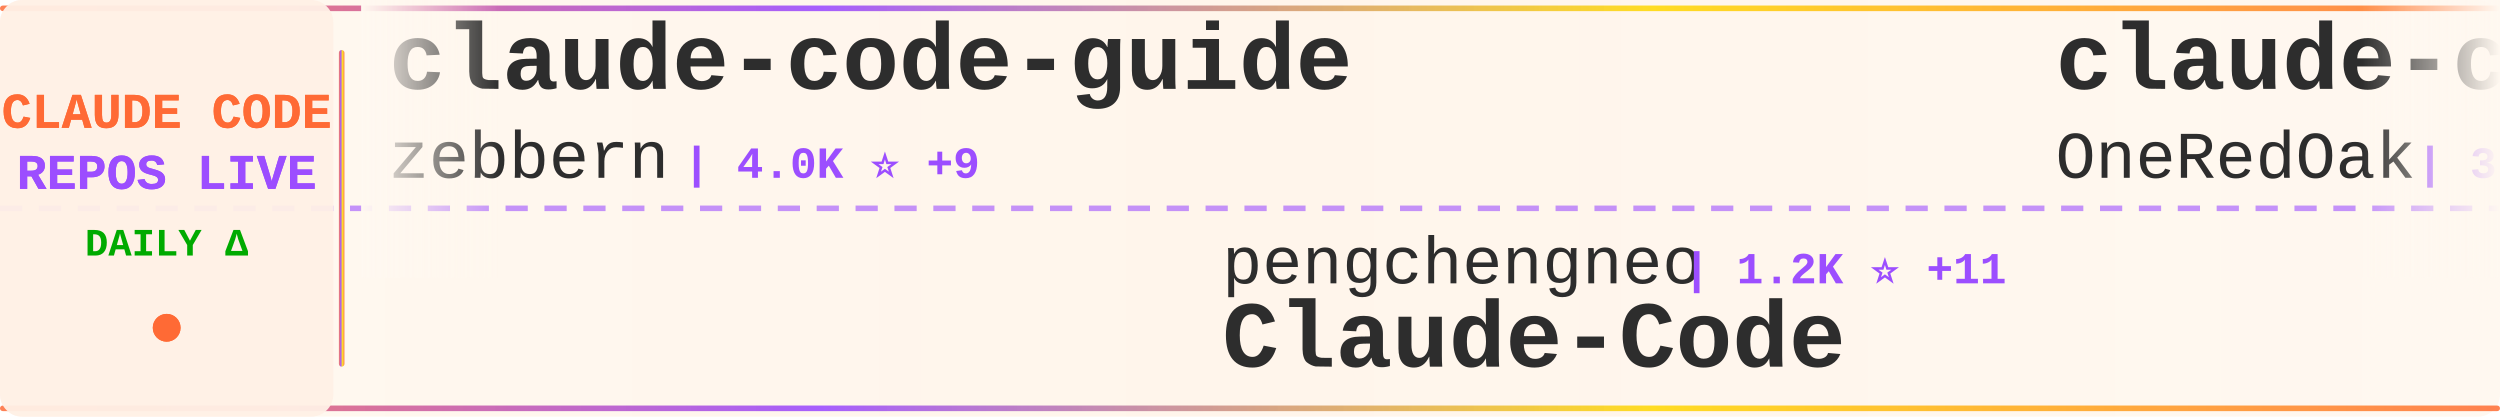
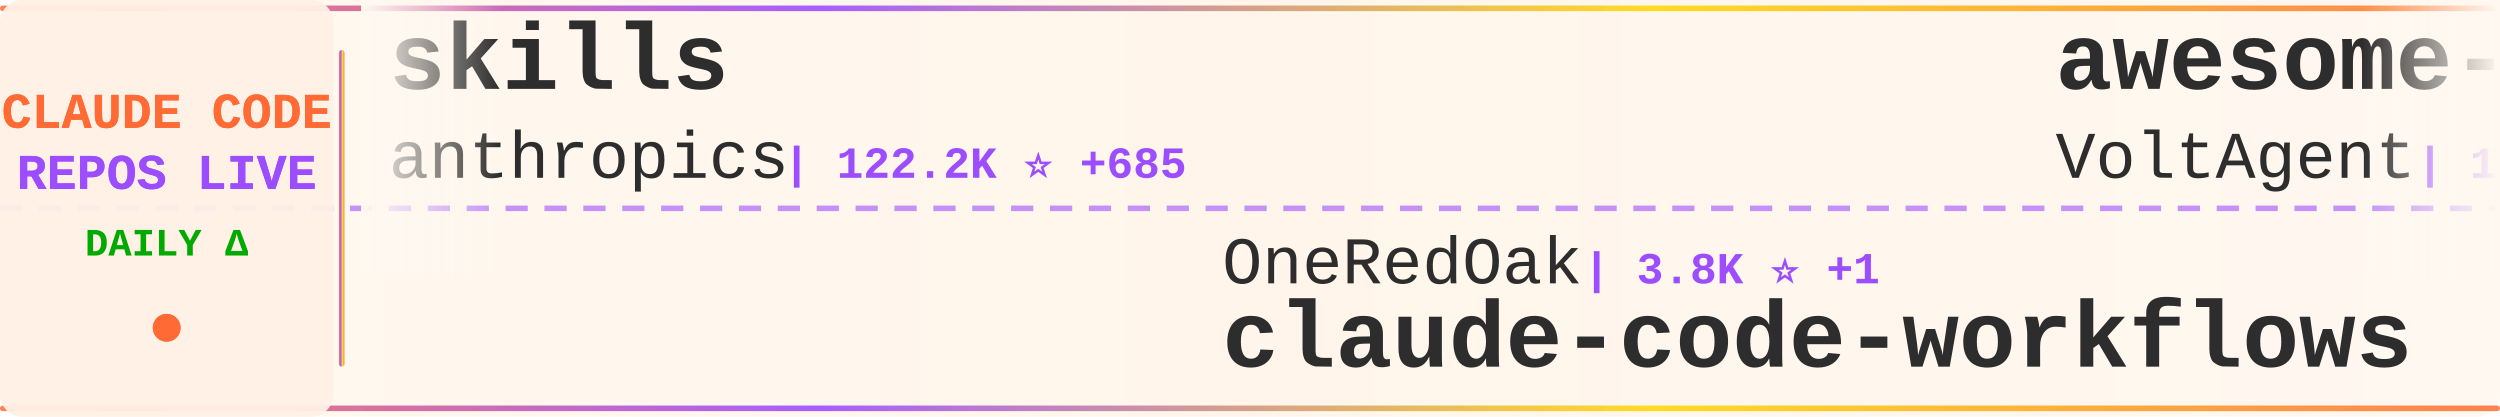
<svg xmlns="http://www.w3.org/2000/svg" width="900" height="150">
  <defs>
    <linearGradient id="tickerBg" x1="0%" y1="0%" x2="100%" y2="0%">
      <stop offset="0%" style="stop-color:#fff8f0;stop-opacity:0.98" />
      <stop offset="50%" style="stop-color:#fff5eb;stop-opacity:1" />
      <stop offset="100%" style="stop-color:#fff8f0;stop-opacity:0.98" />
    </linearGradient>
    <linearGradient id="borderGrad" x1="0%" y1="0%" x2="100%" y2="0%">
      <stop offset="0%" style="stop-color:#FF6B35;stop-opacity:0.85">
        <animate attributeName="stop-opacity" values="0.85;1;0.85" dur="2s" repeatCount="indefinite" />
      </stop>
      <stop offset="33%" style="stop-color:#9C4EFF;stop-opacity:0.9">
        <animate attributeName="stop-opacity" values="0.9;1;0.9" dur="2.2s" repeatCount="indefinite" />
      </stop>
      <stop offset="66%" style="stop-color:#FFD700;stop-opacity:0.85">
        <animate attributeName="stop-opacity" values="0.85;1;0.85" dur="1.8s" repeatCount="indefinite" />
      </stop>
      <stop offset="100%" style="stop-color:#FF6B35;stop-opacity:0.85">
        <animate attributeName="stop-opacity" values="0.85;1;0.85" dur="2s" repeatCount="indefinite" />
      </stop>
    </linearGradient>
    <filter id="textGlow">
      <feGaussianBlur stdDeviation="0.15" result="coloredBlur" />
      <feMerge>
        <feMergeNode in="coloredBlur" />
        <feMergeNode in="SourceGraphic" />
      </feMerge>
    </filter>
    <filter id="metricGlow">
      <feGaussianBlur stdDeviation="0.2" result="coloredBlur" />
      <feMerge>
        <feMergeNode in="coloredBlur" />
        <feMergeNode in="SourceGraphic" />
      </feMerge>
    </filter>
    <linearGradient id="leftFade" x1="0%" y1="0%" x2="100%" y2="0%">
      <stop offset="0%" style="stop-color:#fff8f0;stop-opacity:1" />
      <stop offset="100%" style="stop-color:#fff8f0;stop-opacity:0" />
    </linearGradient>
    <linearGradient id="rightFade" x1="0%" y1="0%" x2="100%" y2="0%">
      <stop offset="0%" style="stop-color:#fff8f0;stop-opacity:0" />
      <stop offset="100%" style="stop-color:#fff8f0;stop-opacity:1" />
    </linearGradient>
  </defs>
  <rect width="900" height="150" fill="url(#tickerBg)" rx="8" />
  <rect x="0" y="2" width="900" height="2" fill="url(#borderGrad)" rx="1" />
  <rect x="0" y="146" width="900" height="2" fill="url(#borderGrad)" rx="1" />
  <line x1="0" y1="75" x2="900" y2="75" stroke="#9C4EFF" stroke-width="2" stroke-dasharray="8 6" opacity="0.6" />
  <rect x="0" y="0" width="120" height="150" fill="#fff0e6" opacity="0.95" rx="8" />
  <text x="60" y="46" font-family="'Courier New', monospace" font-size="18" font-weight="bold" fill="#FF6B35" text-anchor="middle" filter="url(#textGlow)">
    CLAUDE CODE
  </text>
  <text x="60" y="68" font-family="'Courier New', monospace" font-size="18" font-weight="bold" fill="#9C4EFF" text-anchor="middle" filter="url(#textGlow)">
    REPOS LIVE
  </text>
  <text x="60" y="92" font-family="'Courier New', monospace" font-size="14" font-weight="bold" fill="#00aa00" text-anchor="middle">
    DAILY Δ
  </text>
  <circle cx="60" cy="118" r="5" fill="#FF6B35" filter="url(#metricGlow)">
    <animate attributeName="r" values="4;6;4" dur="1.5s" repeatCount="indefinite" />
    <animate attributeName="opacity" values="0.6;1;0.6" dur="1.5s" repeatCount="indefinite" />
  </circle>
  <rect x="122" y="18" width="2" height="114" fill="url(#borderGrad)" rx="1" />
  <clipPath id="tickerClip">
    <rect x="130" y="0" width="770" height="150" />
  </clipPath>
  <g clip-path="url(#tickerClip)">
    <g id="tickerItems">
      <animateTransform attributeName="transform" attributeType="XML" type="translate" from="0 0" to="-3000 0" dur="54s" repeatCount="indefinite" />
      <g transform="translate(0, 0)">
-         <text x="140" y="32" font-family="'Courier New', monospace" font-size="34" font-weight="bold" fill="#2d2d2d">claude-code-guide</text>
-         <text x="140" y="64" font-family="'Courier New', monospace" font-size="24" font-weight="normal" fill="#2d2d2d" opacity="1.0">zebbern</text>
-         <text x="246" y="64" font-family="'Courier New', monospace" font-size="16" font-weight="bold" fill="#9C4EFF"> | 4.0K ⭐ +9</text>
+         <text x="140" y="32" font-family="'Courier New', monospace" font-size="34" font-weight="bold" fill="#2d2d2d">skills</text>
+         <text x="140" y="64" font-family="'Courier New', monospace" font-size="24" font-weight="normal" fill="#2d2d2d" opacity="1.0">anthropics</text>
+         <text x="282" y="64" font-family="'Courier New', monospace" font-size="16" font-weight="bold" fill="#9C4EFF"> | 122.2K ⭐ +685</text>
      </g>
      <g transform="translate(300, 0)">
-         <text x="140" y="102" font-family="'Courier New', monospace" font-size="24" font-weight="normal" fill="#2d2d2d" opacity="1.0">pengchengneo</text>
-         <text x="306" y="102" font-family="'Courier New', monospace" font-size="16" font-weight="bold" fill="#9C4EFF"> | 1.2K ⭐ +11</text>
-         <text x="140" y="132" font-family="'Courier New', monospace" font-size="34" font-weight="bold" fill="#2d2d2d">Claude-Code</text>
+         <text x="140" y="102" font-family="'Courier New', monospace" font-size="24" font-weight="normal" fill="#2d2d2d" opacity="1.0">OneRedOak</text>
+         <text x="270" y="102" font-family="'Courier New', monospace" font-size="16" font-weight="bold" fill="#9C4EFF"> | 3.8K ⭐ +1</text>
+         <text x="140" y="132" font-family="'Courier New', monospace" font-size="34" font-weight="bold" fill="#2d2d2d">claude-code-workflows</text>
      </g>
      <g transform="translate(600, 0)">
-         <text x="140" y="32" font-family="'Courier New', monospace" font-size="34" font-weight="bold" fill="#2d2d2d">claude-code-workflows</text>
-         <text x="140" y="64" font-family="'Courier New', monospace" font-size="24" font-weight="normal" fill="#2d2d2d" opacity="1.0">OneRedOak</text>
-         <text x="270" y="64" font-family="'Courier New', monospace" font-size="16" font-weight="bold" fill="#9C4EFF"> | 3.8K ⭐</text>
+         <text x="140" y="32" font-family="'Courier New', monospace" font-size="34" font-weight="bold" fill="#2d2d2d">awesome-claude-code-suba...</text>
+         <text x="140" y="64" font-family="'Courier New', monospace" font-size="24" font-weight="normal" fill="#2d2d2d" opacity="1.0">VoltAgent</text>
+         <text x="270" y="64" font-family="'Courier New', monospace" font-size="16" font-weight="bold" fill="#9C4EFF"> | 18.0K ⭐ +89</text>
      </g>
      <g transform="translate(900, 0)">
-         <text x="140" y="102" font-family="'Courier New', monospace" font-size="24" font-weight="normal" fill="#2d2d2d" opacity="1.0">davila7</text>
-         <text x="246" y="102" font-family="'Courier New', monospace" font-size="16" font-weight="bold" fill="#9C4EFF"> | 24.9K ⭐ +98</text>
-         <text x="140" y="132" font-family="'Courier New', monospace" font-size="34" font-weight="bold" fill="#2d2d2d">claude-code-templates</text>
+         <text x="140" y="102" font-family="'Courier New', monospace" font-size="24" font-weight="normal" fill="#2d2d2d" opacity="1.0">ChinaSiro</text>
+         <text x="270" y="102" font-family="'Courier New', monospace" font-size="16" font-weight="bold" fill="#9C4EFF"> | 9.0K ⭐ +16</text>
+         <text x="140" y="132" font-family="'Courier New', monospace" font-size="34" font-weight="bold" fill="#2d2d2d">claude-code-sourcemap</text>
      </g>
      <g transform="translate(1200, 0)">
-         <text x="140" y="32" font-family="'Courier New', monospace" font-size="34" font-weight="bold" fill="#2d2d2d">antigravity-awesome-skil...</text>
-         <text x="140" y="64" font-family="'Courier New', monospace" font-size="24" font-weight="normal" fill="#2d2d2d" opacity="1.0">sickn33</text>
-         <text x="246" y="64" font-family="'Courier New', monospace" font-size="16" font-weight="bold" fill="#9C4EFF"> | 34.5K ⭐ +227</text>
+         <text x="140" y="32" font-family="'Courier New', monospace" font-size="34" font-weight="bold" fill="#2d2d2d">claude-code-best-practic...</text>
+         <text x="140" y="64" font-family="'Courier New', monospace" font-size="24" font-weight="normal" fill="#2d2d2d" opacity="1.0">shanraisshan</text>
+         <text x="306" y="64" font-family="'Courier New', monospace" font-size="16" font-weight="bold" fill="#9C4EFF"> | 47.3K ⭐ +264</text>
      </g>
      <g transform="translate(1500, 0)">
-         <text x="140" y="102" font-family="'Courier New', monospace" font-size="24" font-weight="normal" fill="#2d2d2d" opacity="1.0">luyao618</text>
-         <text x="258" y="102" font-family="'Courier New', monospace" font-size="16" font-weight="bold" fill="#9C4EFF"> | 1.2K ⭐ +4</text>
-         <text x="140" y="132" font-family="'Courier New', monospace" font-size="34" font-weight="bold" fill="#2d2d2d">Claude-Code-Source-Study</text>
+         <text x="140" y="102" font-family="'Courier New', monospace" font-size="24" font-weight="normal" fill="#2d2d2d" opacity="1.0">qwibitai</text>
+         <text x="258" y="102" font-family="'Courier New', monospace" font-size="16" font-weight="bold" fill="#9C4EFF"> | 27.7K ⭐ +47</text>
+         <text x="140" y="132" font-family="'Courier New', monospace" font-size="34" font-weight="bold" fill="#2d2d2d">nanoclaw</text>
      </g>
      <g transform="translate(1800, 0)">
-         <text x="140" y="32" font-family="'Courier New', monospace" font-size="34" font-weight="bold" fill="#2d2d2d">Open-ClaudeCode</text>
-         <text x="140" y="64" font-family="'Courier New', monospace" font-size="24" font-weight="normal" fill="#2d2d2d" opacity="1.0">LING71671</text>
-         <text x="270" y="64" font-family="'Courier New', monospace" font-size="16" font-weight="bold" fill="#9C4EFF"> | 766 ⭐ +2</text>
+         <text x="140" y="32" font-family="'Courier New', monospace" font-size="34" font-weight="bold" fill="#2d2d2d">claude-code-from-scratch</text>
+         <text x="140" y="64" font-family="'Courier New', monospace" font-size="24" font-weight="normal" fill="#2d2d2d" opacity="1.0">Windy3f3f3f3f</text>
+         <text x="318" y="64" font-family="'Courier New', monospace" font-size="16" font-weight="bold" fill="#9C4EFF"> | 982 ⭐ +9</text>
      </g>
      <g transform="translate(2100, 0)">
-         <text x="140" y="102" font-family="'Courier New', monospace" font-size="24" font-weight="normal" fill="#2d2d2d" opacity="1.0">codeaashu</text>
-         <text x="270" y="102" font-family="'Courier New', monospace" font-size="16" font-weight="bold" fill="#9C4EFF"> | 2.3K ⭐ +25</text>
+         <text x="140" y="102" font-family="'Courier New', monospace" font-size="24" font-weight="normal" fill="#2d2d2d" opacity="1.0">isboyjc</text>
+         <text x="246" y="102" font-family="'Courier New', monospace" font-size="16" font-weight="bold" fill="#9C4EFF"> | 155 ⭐</text>
        <text x="140" y="132" font-family="'Courier New', monospace" font-size="34" font-weight="bold" fill="#2d2d2d">claude-code</text>
      </g>
      <g transform="translate(2400, 0)">
-         <text x="140" y="32" font-family="'Courier New', monospace" font-size="34" font-weight="bold" fill="#2d2d2d">Claude-Code-Usage-Monito...</text>
-         <text x="140" y="64" font-family="'Courier New', monospace" font-size="24" font-weight="normal" fill="#2d2d2d" opacity="1.0">Maciek-roboblog</text>
-         <text x="342" y="64" font-family="'Courier New', monospace" font-size="16" font-weight="bold" fill="#9C4EFF"> | 7.7K ⭐ +15</text>
+         <text x="140" y="32" font-family="'Courier New', monospace" font-size="34" font-weight="bold" fill="#2d2d2d">collection-claude-code-s...</text>
+         <text x="140" y="64" font-family="'Courier New', monospace" font-size="24" font-weight="normal" fill="#2d2d2d" opacity="1.0">chauncygu</text>
+         <text x="270" y="64" font-family="'Courier New', monospace" font-size="16" font-weight="bold" fill="#9C4EFF"> | 2.2K ⭐ +21</text>
      </g>
      <g transform="translate(2700, 0)">
-         <text x="140" y="102" font-family="'Courier New', monospace" font-size="24" font-weight="normal" fill="#2d2d2d" opacity="1.0">wshobson</text>
-         <text x="258" y="102" font-family="'Courier New', monospace" font-size="16" font-weight="bold" fill="#9C4EFF"> | 34.1K ⭐ +75</text>
-         <text x="140" y="132" font-family="'Courier New', monospace" font-size="34" font-weight="bold" fill="#2d2d2d">agents</text>
+         <text x="140" y="102" font-family="'Courier New', monospace" font-size="24" font-weight="normal" fill="#2d2d2d" opacity="1.0">frankbria</text>
+         <text x="270" y="102" font-family="'Courier New', monospace" font-size="16" font-weight="bold" fill="#9C4EFF"> | 8.8K ⭐ +19</text>
+         <text x="140" y="132" font-family="'Courier New', monospace" font-size="34" font-weight="bold" fill="#2d2d2d">ralph-claude-code</text>
      </g>
      <g transform="translate(3000, 0)">
-         <text x="140" y="32" font-family="'Courier New', monospace" font-size="34" font-weight="bold" fill="#2d2d2d">claude-code-guide</text>
-         <text x="140" y="64" font-family="'Courier New', monospace" font-size="24" font-weight="normal" fill="#2d2d2d" opacity="1.0">zebbern</text>
-         <text x="246" y="64" font-family="'Courier New', monospace" font-size="16" font-weight="bold" fill="#9C4EFF"> | 4.0K ⭐ +9</text>
+         <text x="140" y="32" font-family="'Courier New', monospace" font-size="34" font-weight="bold" fill="#2d2d2d">skills</text>
+         <text x="140" y="64" font-family="'Courier New', monospace" font-size="24" font-weight="normal" fill="#2d2d2d" opacity="1.0">anthropics</text>
+         <text x="282" y="64" font-family="'Courier New', monospace" font-size="16" font-weight="bold" fill="#9C4EFF"> | 122.2K ⭐ +685</text>
      </g>
      <g transform="translate(3300, 0)">
-         <text x="140" y="102" font-family="'Courier New', monospace" font-size="24" font-weight="normal" fill="#2d2d2d" opacity="1.0">pengchengneo</text>
-         <text x="306" y="102" font-family="'Courier New', monospace" font-size="16" font-weight="bold" fill="#9C4EFF"> | 1.2K ⭐ +11</text>
-         <text x="140" y="132" font-family="'Courier New', monospace" font-size="34" font-weight="bold" fill="#2d2d2d">Claude-Code</text>
+         <text x="140" y="102" font-family="'Courier New', monospace" font-size="24" font-weight="normal" fill="#2d2d2d" opacity="1.0">OneRedOak</text>
+         <text x="270" y="102" font-family="'Courier New', monospace" font-size="16" font-weight="bold" fill="#9C4EFF"> | 3.8K ⭐ +1</text>
+         <text x="140" y="132" font-family="'Courier New', monospace" font-size="34" font-weight="bold" fill="#2d2d2d">claude-code-workflows</text>
      </g>
      <g transform="translate(3600, 0)">
-         <text x="140" y="32" font-family="'Courier New', monospace" font-size="34" font-weight="bold" fill="#2d2d2d">claude-code-workflows</text>
-         <text x="140" y="64" font-family="'Courier New', monospace" font-size="24" font-weight="normal" fill="#2d2d2d" opacity="1.0">OneRedOak</text>
-         <text x="270" y="64" font-family="'Courier New', monospace" font-size="16" font-weight="bold" fill="#9C4EFF"> | 3.8K ⭐</text>
+         <text x="140" y="32" font-family="'Courier New', monospace" font-size="34" font-weight="bold" fill="#2d2d2d">awesome-claude-code-suba...</text>
+         <text x="140" y="64" font-family="'Courier New', monospace" font-size="24" font-weight="normal" fill="#2d2d2d" opacity="1.0">VoltAgent</text>
+         <text x="270" y="64" font-family="'Courier New', monospace" font-size="16" font-weight="bold" fill="#9C4EFF"> | 18.0K ⭐ +89</text>
      </g>
      <g transform="translate(3900, 0)">
-         <text x="140" y="102" font-family="'Courier New', monospace" font-size="24" font-weight="normal" fill="#2d2d2d" opacity="1.0">davila7</text>
-         <text x="246" y="102" font-family="'Courier New', monospace" font-size="16" font-weight="bold" fill="#9C4EFF"> | 24.9K ⭐ +98</text>
-         <text x="140" y="132" font-family="'Courier New', monospace" font-size="34" font-weight="bold" fill="#2d2d2d">claude-code-templates</text>
+         <text x="140" y="102" font-family="'Courier New', monospace" font-size="24" font-weight="normal" fill="#2d2d2d" opacity="1.0">ChinaSiro</text>
+         <text x="270" y="102" font-family="'Courier New', monospace" font-size="16" font-weight="bold" fill="#9C4EFF"> | 9.0K ⭐ +16</text>
+         <text x="140" y="132" font-family="'Courier New', monospace" font-size="34" font-weight="bold" fill="#2d2d2d">claude-code-sourcemap</text>
      </g>
    </g>
  </g>
  <rect x="130" y="0" width="50" height="100" fill="url(#leftFade)" />
  <rect x="850" y="0" width="50" height="100" fill="url(#rightFade)" />
</svg>
